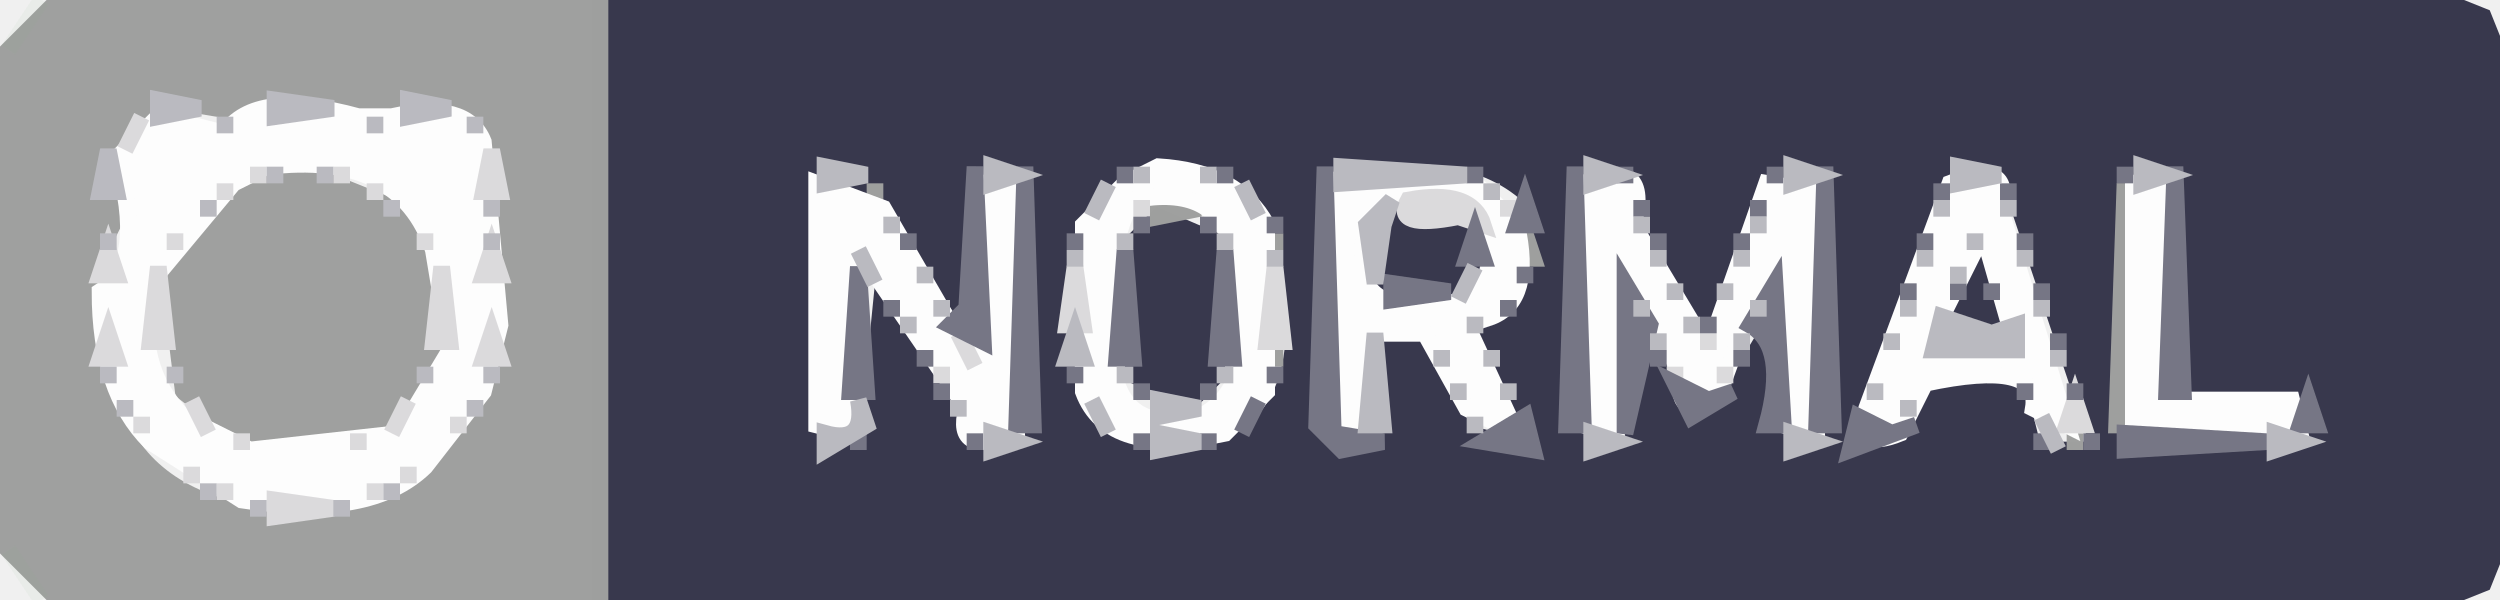
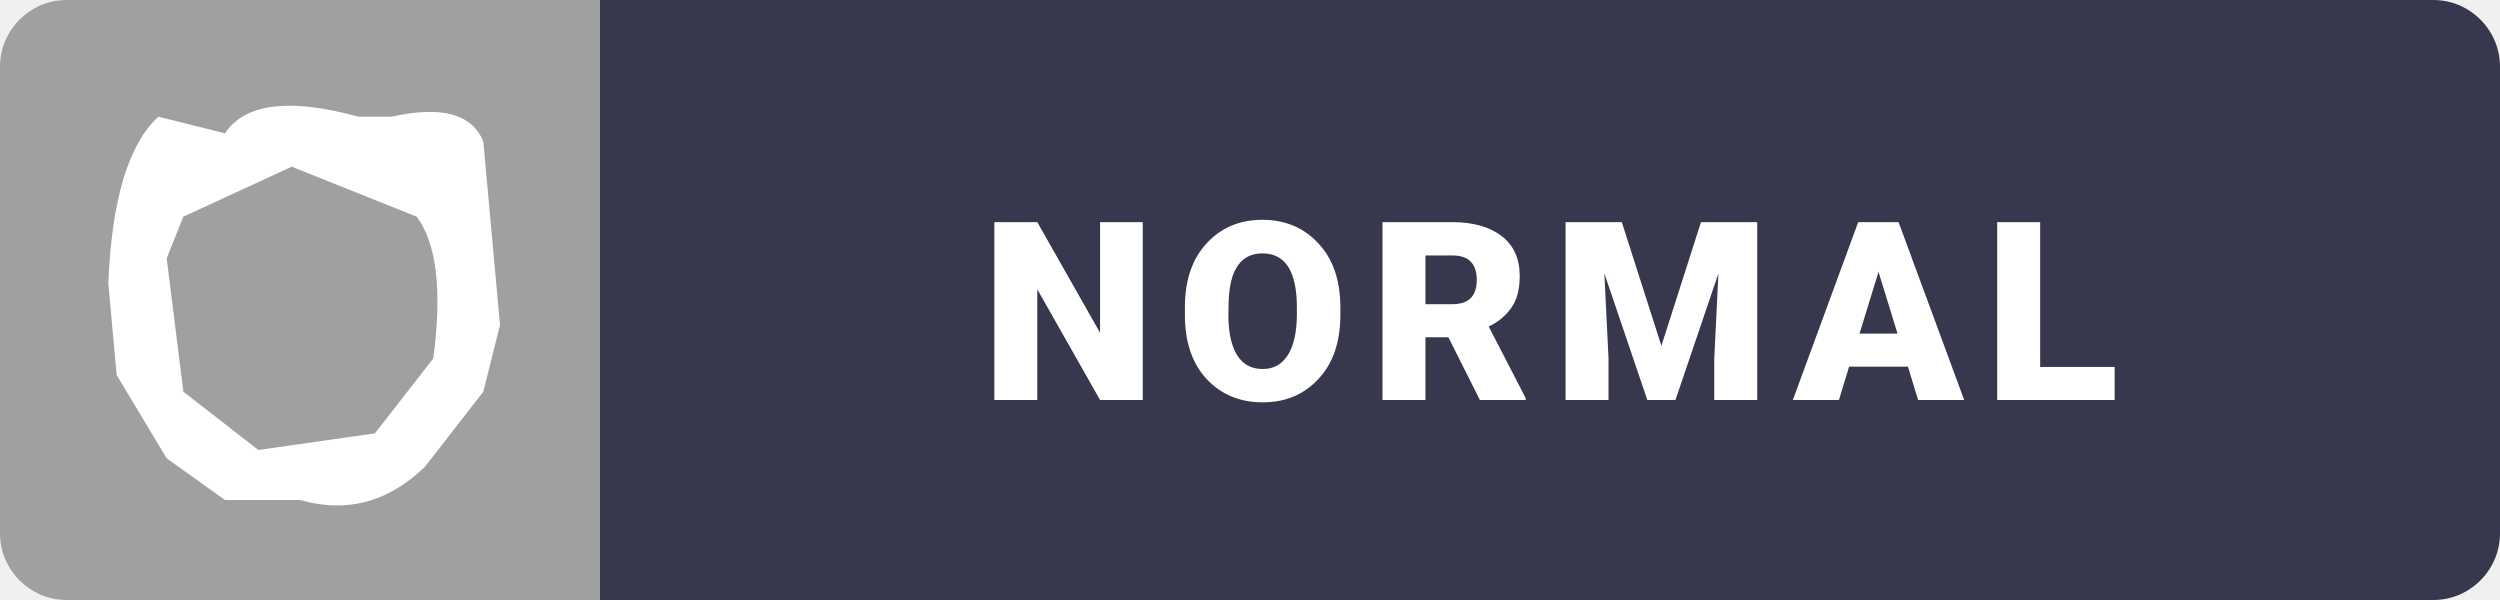
- <svg xmlns="http://www.w3.org/2000/svg" viewBox="0 0 150 36" version="1.1" desc="Created with imagetracer.js version 1.2.6">
-   <path fill="rgb(55,55,76)" stroke="rgb(55,55,76)" stroke-width="1" opacity="0.996" d="M 36 0 L 146.5 0 L 149 1 L 150 3.5 L 150 32.5 L 149 35 L 146.5 36 L 36 36 L 36 0 Z M 49 10 L 49 27 L 52 27 L 53 17 L 58 27 L 62 26 L 62 11 L 58 10 L 58 19 L 53 12 L 49 10 Z M 68 10 L 64 15 Q 63 21 65 25 L 69 27 L 75 26 Q 79 23 77 14 Q 75 9 68 10 Z M 79 10 L 79 26 L 81 27 L 83 27 L 83 20 L 86 20 L 88 26 L 92 27 L 89 21 Q 88 18 91 19 L 92 12 Q 88 8 79 10 Z M 94 10 L 94 26 L 97 27 Q 99 25 99 20 L 100 24 L 103 25 L 106 20 Q 105 25 108 27 L 110 26 L 110 11 L 106 10 L 103 18 Q 104 20 101 19 L 98 12 L 98 10 L 94 10 Z M 118 10 L 111 27 L 115 26 L 115 23 L 121 23 L 122 27 L 126 27 L 121 12 L 118 10 Z M 127 10 L 127 27 L 138 27 L 139 26 L 139 24 L 131 24 L 131 11 L 127 10 Z " />
-   <path fill="rgb(55,55,76)" stroke="rgb(55,55,76)" stroke-width="1" opacity="0.996" d="M 69.5 13 L 73 14.5 L 73 22.5 L 71.5 24 L 68 22.5 L 68 14.5 L 69.5 13 Z " />
-   <path fill="rgb(55,55,76)" stroke="rgb(55,55,76)" stroke-width="1" opacity="0.996" d="M 83 13 Q 90.1 10.6 88 17 Q 80.9 19.4 83 13 Z " />
-   <path fill="rgb(55,55,76)" stroke="rgb(55,55,76)" stroke-width="1" opacity="0.996" d="M 118.5 15 L 120 20 Q 116.2 21.5 117 18.5 L 118.5 15 Z " />
-   <path fill="rgb(159,160,159)" stroke="rgb(159,160,159)" stroke-width="1" opacity="0.996" d="M 3.5 0 L 36 0 L 36 36 L 3.5 36 L 0 32.5 L 0 3.5 L 3.5 0 Z M 10 6 L 6 10 L 7 13 L 6 15 Q 5 21 7 25 Q 9 30 16 31 L 24 30 L 30 23 L 30 15 L 30 13 L 29 7 L 27 6 L 24 7 L 20 6 L 16 7 L 10 6 Z " />
-   <path fill="rgb(159,160,159)" stroke="rgb(159,160,159)" stroke-width="1" opacity="0.996" d="M 17.5 10 L 25 13 Q 26.8 15.4 26 21.5 L 22.5 26 L 15.5 27 L 11 23.5 L 10 15.5 L 11 13 L 17.5 10 Z " />
-   <path fill="rgb(159,160,159)" stroke="rgb(159,160,159)" stroke-width="1" opacity="0.996" d="M 52.5 11 L 52.5 12 L 52.5 11 Z " />
-   <path fill="rgb(159,160,159)" stroke="rgb(159,160,159)" stroke-width="1" opacity="0.996" d="M 127.5 11 L 128 25.5 L 127 25.5 L 127.5 11 Z " />
-   <path fill="rgb(159,160,159)" stroke="rgb(159,160,159)" stroke-width="1" opacity="0.996" d="M 69.5 12 L 72 12.5 L 69.5 13 L 69.5 12 Z " />
-   <path fill="rgb(159,160,159)" stroke="rgb(159,160,159)" stroke-width="1" opacity="0.996" d="M 76.5 14 L 76.5 15 L 76.5 14 Z " />
-   <path fill="rgb(159,160,159)" stroke="rgb(159,160,159)" stroke-width="1" opacity="0.996" d="M 91.5 14 L 92 15.5 L 91 15.5 L 91.5 14 Z " />
-   <path fill="rgb(159,160,159)" stroke="rgb(159,160,159)" stroke-width="1" opacity="0.996" d="M 76.5 21 L 76.5 22 L 76.5 21 Z " />
-   <path fill="rgb(159,160,159)" stroke="rgb(159,160,159)" stroke-width="1" opacity="0.996" d="M 124.5 26 L 124.5 27 L 124.5 26 Z " />
-   <path fill="rgb(253,253,253)" stroke="rgb(253,253,253)" stroke-width="1" opacity="1" d="M 9.5 7 L 13.5 8 Q 15.3 5.3 21.5 7 L 23.5 7 Q 28 6 29 8.5 L 30 19.5 L 29 23.5 L 25.5 28 Q 22.2 31.2 14.5 30 L 9 26.5 Q 6 23.5 6 17.5 Q 8.8 15.7 7 9.5 L 9.5 7 Z M 16 10 L 14 11 L 9 17 Q 8 22 11 25 L 15 27 L 24 26 L 27 21 L 26 15 Q 24 9 16 10 Z " />
-   <path fill="rgb(253,253,253)" stroke="rgb(253,253,253)" stroke-width="1" opacity="1" d="M 69.5 10 Q 74.3 10.3 76 13.5 L 76 23.5 L 73.5 26 Q 66.5 27.5 65 23.5 L 65 13.5 L 67.5 11 L 69.5 10 Z M 68 12 Q 66 15 67 23 Q 68 26 72 25 Q 76 23 74 15 Q 73 11 68 12 Z " />
-   <path fill="rgb(253,253,253)" stroke="rgb(253,253,253)" stroke-width="1" opacity="1" d="M 49 11 L 53 12.5 L 58.5 22 L 59 11 L 61 11.5 L 61 26 Q 57.2 27.5 58 24.5 L 51.5 15 L 51 26 L 49 25.5 L 49 11 Z " />
-   <path fill="rgb(253,253,253)" stroke="rgb(253,253,253)" stroke-width="1" opacity="1" d="M 80 11 L 88.5 11 L 91 13.5 Q 92 18 89.5 19 L 88 19.5 L 91 26 L 88 24.5 L 85.5 20 L 82 20 L 82 26 L 80 26 L 80 11 Z M 84 12 Q 81 13 82 17 Q 83 19 88 18 Q 90 17 89 14 Q 88 11 84 12 Z " />
-   <path fill="rgb(253,253,253)" stroke="rgb(253,253,253)" stroke-width="1" opacity="1" d="M 95 11 Q 99.1 9.3 98 13.5 L 102.5 21 L 106 11 L 109 11.5 L 109 26 L 107 25.5 L 107 17.5 L 105 18.5 L 103 24 Q 100.3 25.1 101 22.5 L 97.5 17 L 97 26 L 95 25.5 L 95 11 Z " />
-   <path fill="rgb(253,253,253)" stroke="rgb(253,253,253)" stroke-width="1" opacity="1" d="M 117 11 Q 120.8 9.5 120 12.5 L 124 25.5 L 122 24.5 Q 122.5 21.5 115.5 23 L 114 26 Q 111.3 27.1 112 24.5 L 117 11 Z M 119 14 L 116 20 L 116 21 L 121 21 L 119 14 Z " />
-   <path fill="rgb(253,253,253)" stroke="rgb(253,253,253)" stroke-width="1" opacity="1" d="M 128 11 L 130 11.5 L 130 24 L 137.5 24 L 138 26 L 128 26 L 128 11 Z " />
-   <path fill="rgb(219,218,220)" stroke="rgb(219,218,220)" stroke-width="1" opacity="1" d="M 8.5 7 L 7.5 9 L 8.5 7 Z " />
-   <path fill="rgb(219,218,220)" stroke="rgb(219,218,220)" stroke-width="1" opacity="1" d="M 29.5 9 L 30 11.5 L 29 11.5 L 29.5 9 Z " />
-   <path fill="rgb(219,218,220)" stroke="rgb(219,218,220)" stroke-width="1" opacity="1" d="M 15.5 10 L 15.5 11 L 15.5 10 Z " />
-   <path fill="rgb(219,218,220)" stroke="rgb(219,218,220)" stroke-width="1" opacity="1" d="M 20.5 10 L 20.5 11 L 20.5 10 Z " />
-   <path fill="rgb(219,218,220)" stroke="rgb(219,218,220)" stroke-width="1" opacity="1" d="M 13.5 11 L 13.5 12 L 13.5 11 Z " />
-   <path fill="rgb(219,218,220)" stroke="rgb(219,218,220)" stroke-width="1" opacity="1" d="M 22.5 11 L 22.5 12 L 22.5 11 Z " />
-   <path fill="rgb(219,218,220)" stroke="rgb(219,218,220)" stroke-width="1" opacity="1" d="M 68.5 12 L 68.5 13 L 68.5 12 Z " />
-   <path fill="rgb(219,218,220)" stroke="rgb(219,218,220)" stroke-width="1" opacity="1" d="M 84.5 12 Q 88.3 11.3 89 13.5 L 87.5 13 Q 83.5 13.8 84.5 12 Z " />
-   <path fill="rgb(219,218,220)" stroke="rgb(219,218,220)" stroke-width="1" opacity="1" d="M 90.5 12 L 90.5 13 L 90.5 12 Z " />
-   <path fill="rgb(219,218,220)" stroke="rgb(219,218,220)" stroke-width="1" opacity="1" d="M 10.5 14 L 10.5 15 L 10.5 14 Z " />
-   <path fill="rgb(219,218,220)" stroke="rgb(219,218,220)" stroke-width="1" opacity="1" d="M 25.5 14 L 25.5 15 L 25.5 14 Z " />
-   <path fill="rgb(219,218,220)" stroke="rgb(219,218,220)" stroke-width="1" opacity="1" d="M 6.5 15 L 7 16.5 L 6 16.5 L 6.5 15 Z " />
-   <path fill="rgb(219,218,220)" stroke="rgb(219,218,220)" stroke-width="1" opacity="1" d="M 29.5 15 L 30 16.5 L 29 16.5 L 29.5 15 Z " />
-   <path fill="rgb(219,218,220)" stroke="rgb(219,218,220)" stroke-width="1" opacity="1" d="M 9.5 16 L 10 20.5 L 9 20.5 L 9.5 16 Z " />
-   <path fill="rgb(219,218,220)" stroke="rgb(219,218,220)" stroke-width="1" opacity="1" d="M 26.5 16 L 27 20.5 L 26 20.5 L 26.5 16 Z " />
-   <path fill="rgb(219,218,220)" stroke="rgb(219,218,220)" stroke-width="1" opacity="1" d="M 64.5 16 L 65 19.5 L 64 19.5 L 64.5 16 Z " />
-   <path fill="rgb(219,218,220)" stroke="rgb(219,218,220)" stroke-width="1" opacity="1" d="M 76.5 16 L 77 20.5 L 76 20.5 L 76.5 16 Z " />
-   <path fill="rgb(219,218,220)" stroke="rgb(219,218,220)" stroke-width="1" opacity="1" d="M 6.5 20 L 7 21.5 L 6 21.5 L 6.5 20 Z " />
-   <path fill="rgb(219,218,220)" stroke="rgb(219,218,220)" stroke-width="1" opacity="1" d="M 29.5 20 L 30 21.5 L 29 21.5 L 29.5 20 Z " />
-   <path fill="rgb(219,218,220)" stroke="rgb(219,218,220)" stroke-width="1" opacity="1" d="M 57.5 20 L 58.5 22 L 57.5 20 Z " />
-   <path fill="rgb(219,218,220)" stroke="rgb(219,218,220)" stroke-width="1" opacity="1" d="M 102.5 20 L 102.5 21 L 102.5 20 Z " />
-   <path fill="rgb(219,218,220)" stroke="rgb(219,218,220)" stroke-width="1" opacity="1" d="M 56.5 22 L 56.5 23 L 56.5 22 Z " />
-   <path fill="rgb(219,218,220)" stroke="rgb(219,218,220)" stroke-width="1" opacity="1" d="M 100.5 22 L 100.5 23 L 100.5 22 Z " />
-   <path fill="rgb(219,218,220)" stroke="rgb(219,218,220)" stroke-width="1" opacity="1" d="M 103.5 22 L 103.5 23 L 103.5 22 Z " />
-   <path fill="rgb(219,218,220)" stroke="rgb(219,218,220)" stroke-width="1" opacity="1" d="M 11.5 24 L 12.5 26 L 11.5 24 Z " />
-   <path fill="rgb(219,218,220)" stroke="rgb(219,218,220)" stroke-width="1" opacity="1" d="M 24.5 24 L 23.5 26 L 24.5 24 Z " />
-   <path fill="rgb(219,218,220)" stroke="rgb(219,218,220)" stroke-width="1" opacity="1" d="M 124.5 24 L 125 25.5 L 124 25.5 L 124.5 24 Z " />
-   <path fill="rgb(219,218,220)" stroke="rgb(219,218,220)" stroke-width="1" opacity="1" d="M 8.5 25 L 8.5 26 L 8.5 25 Z " />
-   <path fill="rgb(219,218,220)" stroke="rgb(219,218,220)" stroke-width="1" opacity="1" d="M 27.5 25 L 27.5 26 L 27.5 25 Z " />
-   <path fill="rgb(219,218,220)" stroke="rgb(219,218,220)" stroke-width="1" opacity="1" d="M 14.5 26 L 14.5 27 L 14.5 26 Z " />
-   <path fill="rgb(219,218,220)" stroke="rgb(219,218,220)" stroke-width="1" opacity="1" d="M 21.5 26 L 21.5 27 L 21.5 26 Z " />
-   <path fill="rgb(219,218,220)" stroke="rgb(219,218,220)" stroke-width="1" opacity="1" d="M 11.5 28 L 11.5 29 L 11.5 28 Z " />
-   <path fill="rgb(219,218,220)" stroke="rgb(219,218,220)" stroke-width="1" opacity="1" d="M 24.5 28 L 24.5 29 L 24.5 28 Z " />
-   <path fill="rgb(219,218,220)" stroke="rgb(219,218,220)" stroke-width="1" opacity="1" d="M 13.5 29 L 13.5 30 L 13.5 29 Z " />
-   <path fill="rgb(219,218,220)" stroke="rgb(219,218,220)" stroke-width="1" opacity="1" d="M 22.5 29 L 22.5 30 L 22.5 29 Z " />
-   <path fill="rgb(219,218,220)" stroke="rgb(219,218,220)" stroke-width="1" opacity="1" d="M 16.5 30 L 20 30.5 L 16.5 31 L 16.5 30 Z " />
-   <path fill="rgb(138,180,138)" stroke="rgb(138,180,138)" stroke-width="1" opacity="0.067" d="M 2.5 0 L 0.5 3 L 2.5 0 Z " />
-   <path fill="rgb(138,180,138)" stroke="rgb(138,180,138)" stroke-width="1" opacity="0.067" d="M 0.5 33 L 2.5 36 L 0.5 33 Z " />
-   <path fill="rgb(118,118,133)" stroke="rgb(118,118,133)" stroke-width="1" opacity="1" d="M 58.5 10 L 59 20.5 L 57 19.5 L 58 18.5 L 58.5 10 Z " />
-   <path fill="rgb(118,118,133)" stroke="rgb(118,118,133)" stroke-width="1" opacity="1" d="M 61.5 10 L 62 25.5 L 61 25.5 L 61.5 10 Z " />
-   <path fill="rgb(118,118,133)" stroke="rgb(118,118,133)" stroke-width="1" opacity="1" d="M 67.5 10 L 67.5 11 L 67.5 10 Z " />
-   <path fill="rgb(118,118,133)" stroke="rgb(118,118,133)" stroke-width="1" opacity="1" d="M 73.5 10 L 73.5 11 L 73.5 10 Z " />
-   <path fill="rgb(118,118,133)" stroke="rgb(118,118,133)" stroke-width="1" opacity="1" d="M 79.5 10 L 80 26 L 83 26.5 L 80.5 27 L 79 25.5 L 79.5 10 Z " />
-   <path fill="rgb(118,118,133)" stroke="rgb(118,118,133)" stroke-width="1" opacity="1" d="M 88.5 10 L 88.5 11 L 88.5 10 Z " />
-   <path fill="rgb(118,118,133)" stroke="rgb(118,118,133)" stroke-width="1" opacity="1" d="M 94.5 10 L 95 25.5 L 94 25.5 L 94.5 10 Z " />
-   <path fill="rgb(118,118,133)" stroke="rgb(118,118,133)" stroke-width="1" opacity="1" d="M 97.5 10 L 97.5 11 L 97.5 10 Z " />
-   <path fill="rgb(118,118,133)" stroke="rgb(118,118,133)" stroke-width="1" opacity="1" d="M 106.5 10 L 106.5 11 L 106.5 10 Z " />
-   <path fill="rgb(118,118,133)" stroke="rgb(118,118,133)" stroke-width="1" opacity="1" d="M 109.5 10 L 110 25.5 L 109 25.5 L 109.5 10 Z " />
-   <path fill="rgb(118,118,133)" stroke="rgb(118,118,133)" stroke-width="1" opacity="1" d="M 127.5 10 L 127.5 11 L 127.5 10 Z " />
-   <path fill="rgb(118,118,133)" stroke="rgb(118,118,133)" stroke-width="1" opacity="1" d="M 130.5 10 L 131 23.5 L 130 23.5 L 130.5 10 Z " />
-   <path fill="rgb(118,118,133)" stroke="rgb(118,118,133)" stroke-width="1" opacity="1" d="M 116.5 11 L 116.5 12 L 116.5 11 Z " />
-   <path fill="rgb(118,118,133)" stroke="rgb(118,118,133)" stroke-width="1" opacity="1" d="M 120.5 11 L 120.5 12 L 120.5 11 Z " />
-   <path fill="rgb(118,118,133)" stroke="rgb(118,118,133)" stroke-width="1" opacity="1" d="M 91.5 12 L 92 13.5 L 91 13.5 L 91.5 12 Z " />
-   <path fill="rgb(118,118,133)" stroke="rgb(118,118,133)" stroke-width="1" opacity="1" d="M 98.5 12 L 98.5 13 L 98.5 12 Z " />
-   <path fill="rgb(118,118,133)" stroke="rgb(118,118,133)" stroke-width="1" opacity="1" d="M 105.5 12 L 105.5 13 L 105.5 12 Z " />
-   <path fill="rgb(118,118,133)" stroke="rgb(118,118,133)" stroke-width="1" opacity="1" d="M 68.5 13 L 68.5 14 L 68.5 13 Z " />
-   <path fill="rgb(118,118,133)" stroke="rgb(118,118,133)" stroke-width="1" opacity="1" d="M 72.5 13 L 72.5 14 L 72.5 13 Z " />
-   <path fill="rgb(118,118,133)" stroke="rgb(118,118,133)" stroke-width="1" opacity="1" d="M 76.5 13 L 76.5 14 L 76.5 13 Z " />
-   <path fill="rgb(118,118,133)" stroke="rgb(118,118,133)" stroke-width="1" opacity="1" d="M 54.5 14 L 54.5 15 L 54.5 14 Z " />
-   <path fill="rgb(118,118,133)" stroke="rgb(118,118,133)" stroke-width="1" opacity="1" d="M 64.5 14 L 64.5 15 L 64.5 14 Z " />
-   <path fill="rgb(118,118,133)" stroke="rgb(118,118,133)" stroke-width="1" opacity="1" d="M 88.5 14 L 89 15.5 L 88 15.5 L 88.5 14 Z " />
-   <path fill="rgb(118,118,133)" stroke="rgb(118,118,133)" stroke-width="1" opacity="1" d="M 99.5 14 L 99.5 15 L 99.5 14 Z " />
-   <path fill="rgb(118,118,133)" stroke="rgb(118,118,133)" stroke-width="1" opacity="1" d="M 104.5 14 L 104.5 15 L 104.5 14 Z " />
-   <path fill="rgb(118,118,133)" stroke="rgb(118,118,133)" stroke-width="1" opacity="1" d="M 115.5 14 L 115.5 15 L 115.5 14 Z " />
-   <path fill="rgb(118,118,133)" stroke="rgb(118,118,133)" stroke-width="1" opacity="1" d="M 121.5 14 L 121.5 15 L 121.5 14 Z " />
-   <path fill="rgb(118,118,133)" stroke="rgb(118,118,133)" stroke-width="1" opacity="1" d="M 67.5 15 L 68 21.5 L 67 21.5 L 67.5 15 Z " />
-   <path fill="rgb(118,118,133)" stroke="rgb(118,118,133)" stroke-width="1" opacity="1" d="M 73.5 15 L 74 21.5 L 73 21.5 L 73.5 15 Z " />
-   <path fill="rgb(118,118,133)" stroke="rgb(118,118,133)" stroke-width="1" opacity="1" d="M 51.5 16 L 52 23.5 L 51 23.5 L 51.5 16 Z " />
-   <path fill="rgb(118,118,133)" stroke="rgb(118,118,133)" stroke-width="1" opacity="1" d="M 91.5 16 L 91.5 17 L 91.5 16 Z " />
-   <path fill="rgb(118,118,133)" stroke="rgb(118,118,133)" stroke-width="1" opacity="1" d="M 83.5 17 L 87 17.5 L 83.5 18 L 83.5 17 Z " />
-   <path fill="rgb(118,118,133)" stroke="rgb(118,118,133)" stroke-width="1" opacity="1" d="M 97.5 17 L 99 19.5 L 97.5 26 L 97.5 17 Z " />
-   <path fill="rgb(118,118,133)" stroke="rgb(118,118,133)" stroke-width="1" opacity="1" d="M 106.5 17 L 107 25.5 L 106 25.5 Q 107.3 20.8 105 19.5 L 106.5 17 Z " />
-   <path fill="rgb(118,118,133)" stroke="rgb(118,118,133)" stroke-width="1" opacity="1" d="M 114.5 17 L 114.5 18 L 114.5 17 Z " />
-   <path fill="rgb(118,118,133)" stroke="rgb(118,118,133)" stroke-width="1" opacity="1" d="M 117.5 17 L 117.5 18 L 117.5 17 Z " />
-   <path fill="rgb(118,118,133)" stroke="rgb(118,118,133)" stroke-width="1" opacity="1" d="M 119.5 17 L 119.5 18 L 119.5 17 Z " />
-   <path fill="rgb(118,118,133)" stroke="rgb(118,118,133)" stroke-width="1" opacity="1" d="M 122.5 17 L 122.5 18 L 122.5 17 Z " />
-   <path fill="rgb(118,118,133)" stroke="rgb(118,118,133)" stroke-width="1" opacity="1" d="M 53.5 18 L 53.5 19 L 53.5 18 Z " />
-   <path fill="rgb(118,118,133)" stroke="rgb(118,118,133)" stroke-width="1" opacity="1" d="M 90.5 18 L 90.5 19 L 90.5 18 Z " />
-   <path fill="rgb(118,118,133)" stroke="rgb(118,118,133)" stroke-width="1" opacity="1" d="M 102.5 19 L 102.5 20 L 102.5 19 Z " />
-   <path fill="rgb(118,118,133)" stroke="rgb(118,118,133)" stroke-width="1" opacity="1" d="M 123.5 20 L 123.5 21 L 123.5 20 Z " />
-   <path fill="rgb(118,118,133)" stroke="rgb(118,118,133)" stroke-width="1" opacity="1" d="M 55.5 21 L 55.5 22 L 55.5 21 Z " />
-   <path fill="rgb(118,118,133)" stroke="rgb(118,118,133)" stroke-width="1" opacity="1" d="M 99.5 21 L 99.5 22 L 99.5 21 Z " />
-   <path fill="rgb(118,118,133)" stroke="rgb(118,118,133)" stroke-width="1" opacity="1" d="M 104.5 21 L 104.5 22 L 104.5 21 Z " />
-   <path fill="rgb(118,118,133)" stroke="rgb(118,118,133)" stroke-width="1" opacity="1" d="M 64.5 22 L 64.5 23 L 64.5 22 Z " />
-   <path fill="rgb(118,118,133)" stroke="rgb(118,118,133)" stroke-width="1" opacity="1" d="M 76.5 22 L 76.5 23 L 76.5 22 Z " />
-   <path fill="rgb(118,118,133)" stroke="rgb(118,118,133)" stroke-width="1" opacity="1" d="M 56.5 23 L 56.5 24 L 56.5 23 Z " />
-   <path fill="rgb(118,118,133)" stroke="rgb(118,118,133)" stroke-width="1" opacity="1" d="M 68.5 23 L 68.5 24 L 68.5 23 Z " />
-   <path fill="rgb(118,118,133)" stroke="rgb(118,118,133)" stroke-width="1" opacity="1" d="M 72.5 23 L 72.5 24 L 72.5 23 Z " />
-   <path fill="rgb(118,118,133)" stroke="rgb(118,118,133)" stroke-width="1" opacity="1" d="M 100.5 23 L 102.5 24 L 104 23.5 L 101.5 25 L 100.5 23 Z " />
-   <path fill="rgb(118,118,133)" stroke="rgb(118,118,133)" stroke-width="1" opacity="1" d="M 121.5 23 L 121.5 24 L 121.5 23 Z " />
-   <path fill="rgb(118,118,133)" stroke="rgb(118,118,133)" stroke-width="1" opacity="1" d="M 124.5 23 L 124.5 24 L 124.5 23 Z " />
-   <path fill="rgb(118,118,133)" stroke="rgb(118,118,133)" stroke-width="1" opacity="1" d="M 75.5 24 L 74.5 26 L 75.5 24 Z " />
-   <path fill="rgb(118,118,133)" stroke="rgb(118,118,133)" stroke-width="1" opacity="1" d="M 138.5 24 L 139 25.5 L 138 25.5 L 138.5 24 Z " />
-   <path fill="rgb(118,118,133)" stroke="rgb(118,118,133)" stroke-width="1" opacity="1" d="M 91.5 25 L 92 27 L 89 26.5 L 91.5 25 Z " />
-   <path fill="rgb(118,118,133)" stroke="rgb(118,118,133)" stroke-width="1" opacity="1" d="M 111.5 25 L 113.5 26 L 115 25.5 L 111 27 L 111.5 25 Z " />
-   <path fill="rgb(118,118,133)" stroke="rgb(118,118,133)" stroke-width="1" opacity="1" d="M 51.5 26 L 51.5 27 L 51.5 26 Z " />
-   <path fill="rgb(118,118,133)" stroke="rgb(118,118,133)" stroke-width="1" opacity="1" d="M 58.5 26 L 58.5 27 L 58.5 26 Z " />
-   <path fill="rgb(118,118,133)" stroke="rgb(118,118,133)" stroke-width="1" opacity="1" d="M 68.5 26 L 68.5 27 L 68.5 26 Z " />
-   <path fill="rgb(118,118,133)" stroke="rgb(118,118,133)" stroke-width="1" opacity="1" d="M 72.5 26 L 72.5 27 L 72.5 26 Z " />
-   <path fill="rgb(118,118,133)" stroke="rgb(118,118,133)" stroke-width="1" opacity="1" d="M 122.5 26 L 122.5 27 L 122.5 26 Z " />
-   <path fill="rgb(118,118,133)" stroke="rgb(118,118,133)" stroke-width="1" opacity="1" d="M 125.5 26 L 125.5 27 L 125.5 26 Z " />
-   <path fill="rgb(118,118,133)" stroke="rgb(118,118,133)" stroke-width="1" opacity="1" d="M 127.5 26 L 136 26.5 L 127.5 27 L 127.5 26 Z " />
-   <path fill="rgb(0,0,0)" stroke="rgb(0,0,0)" stroke-width="1" opacity="0" d="M 0 0 L 2 0.5 L 0 1.5 L 0 0 Z " />
-   <path fill="rgb(0,0,0)" stroke="rgb(0,0,0)" stroke-width="1" opacity="0" d="M 147.5 0 Q 151.3 -1.3 150 2.5 L 149 2.5 Q 149.8 0.3 147.5 1 L 147.5 0 Z " />
-   <path fill="rgb(0,0,0)" stroke="rgb(0,0,0)" stroke-width="1" opacity="0" d="M 149.5 33 L 150 36 L 147 35.5 L 149 35 L 149.5 33 Z " />
-   <path fill="rgb(0,0,0)" stroke="rgb(0,0,0)" stroke-width="1" opacity="0" d="M 0.5 34 L 1.5 36 Q -1.3 36.7 0.5 34 Z " />
-   <path fill="rgb(186,186,192)" stroke="rgb(186,186,192)" stroke-width="1" opacity="1" d="M 9.5 6 L 12 6.5 L 9.5 7 L 9.5 6 Z " />
-   <path fill="rgb(186,186,192)" stroke="rgb(186,186,192)" stroke-width="1" opacity="1" d="M 16.5 6 L 20 6.5 L 16.5 7 L 16.5 6 Z " />
-   <path fill="rgb(186,186,192)" stroke="rgb(186,186,192)" stroke-width="1" opacity="1" d="M 24.5 6 L 27 6.5 L 24.5 7 L 24.5 6 Z " />
-   <path fill="rgb(186,186,192)" stroke="rgb(186,186,192)" stroke-width="1" opacity="1" d="M 13.5 7 L 13.5 8 L 13.5 7 Z " />
-   <path fill="rgb(186,186,192)" stroke="rgb(186,186,192)" stroke-width="1" opacity="1" d="M 22.5 7 L 22.5 8 L 22.5 7 Z " />
-   <path fill="rgb(186,186,192)" stroke="rgb(186,186,192)" stroke-width="1" opacity="1" d="M 28.5 7 L 28.5 8 L 28.5 7 Z " />
-   <path fill="rgb(186,186,192)" stroke="rgb(186,186,192)" stroke-width="1" opacity="1" d="M 6.5 9 L 7 11.5 L 6 11.5 L 6.5 9 Z " />
-   <path fill="rgb(186,186,192)" stroke="rgb(186,186,192)" stroke-width="1" opacity="1" d="M 16.5 10 L 16.5 11 L 16.5 10 Z " />
-   <path fill="rgb(186,186,192)" stroke="rgb(186,186,192)" stroke-width="1" opacity="1" d="M 19.5 10 L 19.5 11 L 19.5 10 Z " />
-   <path fill="rgb(186,186,192)" stroke="rgb(186,186,192)" stroke-width="1" opacity="1" d="M 49.5 10 L 52 10.5 L 49.5 11 L 49.5 10 Z " />
-   <path fill="rgb(186,186,192)" stroke="rgb(186,186,192)" stroke-width="1" opacity="1" d="M 59.5 10 L 61 10.5 L 59.5 11 L 59.5 10 Z " />
-   <path fill="rgb(186,186,192)" stroke="rgb(186,186,192)" stroke-width="1" opacity="1" d="M 68.5 10 L 68.5 11 L 68.5 10 Z " />
-   <path fill="rgb(186,186,192)" stroke="rgb(186,186,192)" stroke-width="1" opacity="1" d="M 72.5 10 L 72.5 11 L 72.5 10 Z " />
-   <path fill="rgb(186,186,192)" stroke="rgb(186,186,192)" stroke-width="1" opacity="1" d="M 80.5 10 L 88 10.5 L 80.5 11 L 80.5 10 Z " />
-   <path fill="rgb(186,186,192)" stroke="rgb(186,186,192)" stroke-width="1" opacity="1" d="M 95.5 10 L 97 10.5 L 95.5 11 L 95.5 10 Z " />
-   <path fill="rgb(186,186,192)" stroke="rgb(186,186,192)" stroke-width="1" opacity="1" d="M 107.5 10 L 109 10.5 L 107.5 11 L 107.5 10 Z " />
-   <path fill="rgb(186,186,192)" stroke="rgb(186,186,192)" stroke-width="1" opacity="1" d="M 117.5 10 L 120 10.5 L 117.5 11 L 117.5 10 Z " />
-   <path fill="rgb(186,186,192)" stroke="rgb(186,186,192)" stroke-width="1" opacity="1" d="M 128.5 10 L 130 10.5 L 128.5 11 L 128.5 10 Z " />
-   <path fill="rgb(186,186,192)" stroke="rgb(186,186,192)" stroke-width="1" opacity="1" d="M 66.5 11 L 65.5 13 L 66.5 11 Z " />
-   <path fill="rgb(186,186,192)" stroke="rgb(186,186,192)" stroke-width="1" opacity="1" d="M 74.5 11 L 75.5 13 L 74.5 11 Z " />
-   <path fill="rgb(186,186,192)" stroke="rgb(186,186,192)" stroke-width="1" opacity="1" d="M 89.5 11 L 89.5 12 L 89.5 11 Z " />
-   <path fill="rgb(186,186,192)" stroke="rgb(186,186,192)" stroke-width="1" opacity="1" d="M 12.5 12 L 12.5 13 L 12.5 12 Z " />
-   <path fill="rgb(186,186,192)" stroke="rgb(186,186,192)" stroke-width="1" opacity="1" d="M 23.5 12 L 23.5 13 L 23.5 12 Z " />
-   <path fill="rgb(186,186,192)" stroke="rgb(186,186,192)" stroke-width="1" opacity="1" d="M 29.5 12 L 29.5 13 L 29.5 12 Z " />
-   <path fill="rgb(186,186,192)" stroke="rgb(186,186,192)" stroke-width="1" opacity="1" d="M 83.5 12 L 83 13.5 L 82.5 17 L 82 13.5 L 83.5 12 Z " />
-   <path fill="rgb(186,186,192)" stroke="rgb(186,186,192)" stroke-width="1" opacity="1" d="M 116.5 12 L 116.5 13 L 116.5 12 Z " />
-   <path fill="rgb(186,186,192)" stroke="rgb(186,186,192)" stroke-width="1" opacity="1" d="M 120.5 12 L 120.5 13 L 120.5 12 Z " />
-   <path fill="rgb(186,186,192)" stroke="rgb(186,186,192)" stroke-width="1" opacity="1" d="M 53.5 13 L 53.5 14 L 53.5 13 Z " />
-   <path fill="rgb(186,186,192)" stroke="rgb(186,186,192)" stroke-width="1" opacity="1" d="M 98.5 13 L 98.5 14 L 98.5 13 Z " />
-   <path fill="rgb(186,186,192)" stroke="rgb(186,186,192)" stroke-width="1" opacity="1" d="M 105.5 13 L 105.5 14 L 105.5 13 Z " />
-   <path fill="rgb(186,186,192)" stroke="rgb(186,186,192)" stroke-width="1" opacity="1" d="M 6.5 14 L 6.5 15 L 6.5 14 Z " />
-   <path fill="rgb(186,186,192)" stroke="rgb(186,186,192)" stroke-width="1" opacity="1" d="M 29.5 14 L 29.5 15 L 29.5 14 Z " />
-   <path fill="rgb(186,186,192)" stroke="rgb(186,186,192)" stroke-width="1" opacity="1" d="M 67.5 14 L 67.5 15 L 67.5 14 Z " />
-   <path fill="rgb(186,186,192)" stroke="rgb(186,186,192)" stroke-width="1" opacity="1" d="M 73.5 14 L 73.5 15 L 73.5 14 Z " />
-   <path fill="rgb(186,186,192)" stroke="rgb(186,186,192)" stroke-width="1" opacity="1" d="M 118.5 14 L 118.5 15 L 118.5 14 Z " />
-   <path fill="rgb(186,186,192)" stroke="rgb(186,186,192)" stroke-width="1" opacity="1" d="M 51.5 15 L 52.5 17 L 51.5 15 Z " />
-   <path fill="rgb(186,186,192)" stroke="rgb(186,186,192)" stroke-width="1" opacity="1" d="M 64.5 15 L 64.5 16 L 64.5 15 Z " />
-   <path fill="rgb(186,186,192)" stroke="rgb(186,186,192)" stroke-width="1" opacity="1" d="M 76.5 15 L 76.5 16 L 76.5 15 Z " />
-   <path fill="rgb(186,186,192)" stroke="rgb(186,186,192)" stroke-width="1" opacity="1" d="M 99.5 15 L 99.5 16 L 99.5 15 Z " />
-   <path fill="rgb(186,186,192)" stroke="rgb(186,186,192)" stroke-width="1" opacity="1" d="M 104.5 15 L 104.5 16 L 104.5 15 Z " />
-   <path fill="rgb(186,186,192)" stroke="rgb(186,186,192)" stroke-width="1" opacity="1" d="M 115.5 15 L 115.5 16 L 115.5 15 Z " />
-   <path fill="rgb(186,186,192)" stroke="rgb(186,186,192)" stroke-width="1" opacity="1" d="M 121.5 15 L 121.5 16 L 121.5 15 Z " />
-   <path fill="rgb(186,186,192)" stroke="rgb(186,186,192)" stroke-width="1" opacity="1" d="M 55.5 16 L 55.5 17 L 55.5 16 Z " />
-   <path fill="rgb(186,186,192)" stroke="rgb(186,186,192)" stroke-width="1" opacity="1" d="M 88.5 16 L 87.5 18 L 88.5 16 Z " />
-   <path fill="rgb(186,186,192)" stroke="rgb(186,186,192)" stroke-width="1" opacity="1" d="M 117.5 16 L 117.5 17 L 117.5 16 Z " />
-   <path fill="rgb(186,186,192)" stroke="rgb(186,186,192)" stroke-width="1" opacity="1" d="M 100.5 17 L 100.5 18 L 100.5 17 Z " />
-   <path fill="rgb(186,186,192)" stroke="rgb(186,186,192)" stroke-width="1" opacity="1" d="M 103.5 17 L 103.5 18 L 103.5 17 Z " />
-   <path fill="rgb(186,186,192)" stroke="rgb(186,186,192)" stroke-width="1" opacity="1" d="M 56.5 18 L 56.5 19 L 56.5 18 Z " />
-   <path fill="rgb(186,186,192)" stroke="rgb(186,186,192)" stroke-width="1" opacity="1" d="M 98.5 18 L 98.5 19 L 98.5 18 Z " />
-   <path fill="rgb(186,186,192)" stroke="rgb(186,186,192)" stroke-width="1" opacity="1" d="M 105.5 18 L 105.5 19 L 105.5 18 Z " />
-   <path fill="rgb(186,186,192)" stroke="rgb(186,186,192)" stroke-width="1" opacity="1" d="M 114.5 18 L 114.5 19 L 114.5 18 Z " />
-   <path fill="rgb(186,186,192)" stroke="rgb(186,186,192)" stroke-width="1" opacity="1" d="M 122.5 18 L 122.5 19 L 122.5 18 Z " />
-   <path fill="rgb(186,186,192)" stroke="rgb(186,186,192)" stroke-width="1" opacity="1" d="M 54.5 19 L 54.5 20 L 54.5 19 Z " />
-   <path fill="rgb(186,186,192)" stroke="rgb(186,186,192)" stroke-width="1" opacity="1" d="M 88.5 19 L 88.5 20 L 88.5 19 Z " />
-   <path fill="rgb(186,186,192)" stroke="rgb(186,186,192)" stroke-width="1" opacity="1" d="M 101.5 19 L 101.5 20 L 101.5 19 Z " />
-   <path fill="rgb(186,186,192)" stroke="rgb(186,186,192)" stroke-width="1" opacity="1" d="M 116.5 19 L 119.5 20 L 121 19.5 L 121 21 L 116 21 L 116.5 19 Z " />
-   <path fill="rgb(186,186,192)" stroke="rgb(186,186,192)" stroke-width="1" opacity="1" d="M 64.5 20 L 65 21.5 L 64 21.5 L 64.5 20 Z " />
-   <path fill="rgb(186,186,192)" stroke="rgb(186,186,192)" stroke-width="1" opacity="1" d="M 82.5 20 L 83 25.5 L 82 25.5 L 82.5 20 Z " />
-   <path fill="rgb(186,186,192)" stroke="rgb(186,186,192)" stroke-width="1" opacity="1" d="M 99.5 20 L 99.5 21 L 99.5 20 Z " />
-   <path fill="rgb(186,186,192)" stroke="rgb(186,186,192)" stroke-width="1" opacity="1" d="M 104.5 20 L 104.5 21 L 104.5 20 Z " />
-   <path fill="rgb(186,186,192)" stroke="rgb(186,186,192)" stroke-width="1" opacity="1" d="M 113.5 20 L 113.5 21 L 113.5 20 Z " />
-   <path fill="rgb(186,186,192)" stroke="rgb(186,186,192)" stroke-width="1" opacity="1" d="M 86.5 21 L 86.5 22 L 86.5 21 Z " />
-   <path fill="rgb(186,186,192)" stroke="rgb(186,186,192)" stroke-width="1" opacity="1" d="M 89.5 21 L 89.5 22 L 89.5 21 Z " />
-   <path fill="rgb(186,186,192)" stroke="rgb(186,186,192)" stroke-width="1" opacity="1" d="M 123.5 21 L 123.5 22 L 123.5 21 Z " />
-   <path fill="rgb(186,186,192)" stroke="rgb(186,186,192)" stroke-width="1" opacity="1" d="M 6.5 22 L 6.5 23 L 6.5 22 Z " />
-   <path fill="rgb(186,186,192)" stroke="rgb(186,186,192)" stroke-width="1" opacity="1" d="M 10.5 22 L 10.5 23 L 10.5 22 Z " />
-   <path fill="rgb(186,186,192)" stroke="rgb(186,186,192)" stroke-width="1" opacity="1" d="M 25.5 22 L 25.5 23 L 25.5 22 Z " />
-   <path fill="rgb(186,186,192)" stroke="rgb(186,186,192)" stroke-width="1" opacity="1" d="M 29.5 22 L 29.5 23 L 29.5 22 Z " />
-   <path fill="rgb(186,186,192)" stroke="rgb(186,186,192)" stroke-width="1" opacity="1" d="M 67.5 22 L 67.5 23 L 67.5 22 Z " />
-   <path fill="rgb(186,186,192)" stroke="rgb(186,186,192)" stroke-width="1" opacity="1" d="M 73.5 22 L 73.5 23 L 73.5 22 Z " />
-   <path fill="rgb(186,186,192)" stroke="rgb(186,186,192)" stroke-width="1" opacity="1" d="M 87.5 23 L 87.5 24 L 87.5 23 Z " />
-   <path fill="rgb(186,186,192)" stroke="rgb(186,186,192)" stroke-width="1" opacity="1" d="M 90.5 23 L 90.5 24 L 90.5 23 Z " />
-   <path fill="rgb(186,186,192)" stroke="rgb(186,186,192)" stroke-width="1" opacity="1" d="M 112.5 23 L 112.5 24 L 112.5 23 Z " />
-   <path fill="rgb(186,186,192)" stroke="rgb(186,186,192)" stroke-width="1" opacity="1" d="M 7.5 24 L 7.5 25 L 7.5 24 Z " />
-   <path fill="rgb(186,186,192)" stroke="rgb(186,186,192)" stroke-width="1" opacity="1" d="M 28.5 24 L 28.5 25 L 28.5 24 Z " />
-   <path fill="rgb(186,186,192)" stroke="rgb(186,186,192)" stroke-width="1" opacity="1" d="M 51.5 24 L 52 25.5 L 49.5 27 L 49.5 26 Q 52 26.7 51.5 24 Z " />
-   <path fill="rgb(186,186,192)" stroke="rgb(186,186,192)" stroke-width="1" opacity="1" d="M 57.5 24 L 57.5 25 L 57.5 24 Z " />
-   <path fill="rgb(186,186,192)" stroke="rgb(186,186,192)" stroke-width="1" opacity="1" d="M 65.5 24 L 66.5 26 L 65.5 24 Z " />
-   <path fill="rgb(186,186,192)" stroke="rgb(186,186,192)" stroke-width="1" opacity="1" d="M 69.5 24 L 72 24.5 L 69.5 25 L 69.5 24 Z " />
-   <path fill="rgb(186,186,192)" stroke="rgb(186,186,192)" stroke-width="1" opacity="1" d="M 114.5 24 L 114.5 25 L 114.5 24 Z " />
-   <path fill="rgb(186,186,192)" stroke="rgb(186,186,192)" stroke-width="1" opacity="1" d="M 88.5 25 L 88.5 26 L 88.5 25 Z " />
-   <path fill="rgb(186,186,192)" stroke="rgb(186,186,192)" stroke-width="1" opacity="1" d="M 122.5 25 L 123.5 27 L 122.5 25 Z " />
-   <path fill="rgb(186,186,192)" stroke="rgb(186,186,192)" stroke-width="1" opacity="1" d="M 59.5 26 L 61 26.5 L 59.5 27 L 59.5 26 Z " />
-   <path fill="rgb(186,186,192)" stroke="rgb(186,186,192)" stroke-width="1" opacity="1" d="M 69.5 26 L 72 26.5 L 69.5 27 L 69.5 26 Z " />
-   <path fill="rgb(186,186,192)" stroke="rgb(186,186,192)" stroke-width="1" opacity="1" d="M 95.5 26 L 97 26.5 L 95.5 27 L 95.5 26 Z " />
-   <path fill="rgb(186,186,192)" stroke="rgb(186,186,192)" stroke-width="1" opacity="1" d="M 107.5 26 L 109 26.5 L 107.5 27 L 107.5 26 Z " />
-   <path fill="rgb(186,186,192)" stroke="rgb(186,186,192)" stroke-width="1" opacity="1" d="M 136.5 26 L 138 26.5 L 136.5 27 L 136.5 26 Z " />
-   <path fill="rgb(186,186,192)" stroke="rgb(186,186,192)" stroke-width="1" opacity="1" d="M 12.5 29 L 12.5 30 L 12.5 29 Z " />
-   <path fill="rgb(186,186,192)" stroke="rgb(186,186,192)" stroke-width="1" opacity="1" d="M 23.5 29 L 23.5 30 L 23.5 29 Z " />
-   <path fill="rgb(186,186,192)" stroke="rgb(186,186,192)" stroke-width="1" opacity="1" d="M 15.5 30 L 15.5 31 L 15.5 30 Z " />
-   <path fill="rgb(186,186,192)" stroke="rgb(186,186,192)" stroke-width="1" opacity="1" d="M 20.5 30 L 20.5 31 L 20.5 30 Z " />
+ <svg xmlns="http://www.w3.org/2000/svg" viewBox="0 0 150 36" width="150" height="36">
+   <path fill="#37374d" d="M 36 0 L 146 0 C 148.2 0 150 1.8 150 4 L 150 32 C 150 34.2 148.2 36 146 36 L 36 36 Z" />
+   <path fill="#9fa19f" d="M 4 0 C 1.8 0 0 1.8 0 4 L 0 32 C 0 34.2 1.8 36 4 36 L 36 36 L 36 0 Z" />
+   <path fill="#ffffff" fill-rule="evenodd" d="       M 9.5 7 L 13.5 8 Q 15.3 5.3 21.5 7 L 23.5 7 Q 28 6 29 8.5 L 30 19.5 L 29 23.5 L 25.5 28 Q 22.2 31.2 18 30 L 13.5 30 L 10 27.5 L 7 22.5 L 6.5 17 Q 6.8 9.5 9.5 7 Z       M 17.5 10 L 25 13 Q 26.8 15.4 26 21.5 L 22.5 26 L 15.5 27 L 11 23.5 L 10 15.5 L 11 13 L 17.5 10 Z     " />
+   <text x="93" y="24" text-anchor="middle" fill="#ffffff" font-family="-apple-system, BlinkMacSystemFont, 'Segoe UI', Roboto, 'Helvetica Neue', Arial, sans-serif" font-weight="900" font-size="15" letter-spacing="1.2">NORMAL</text>
</svg>
